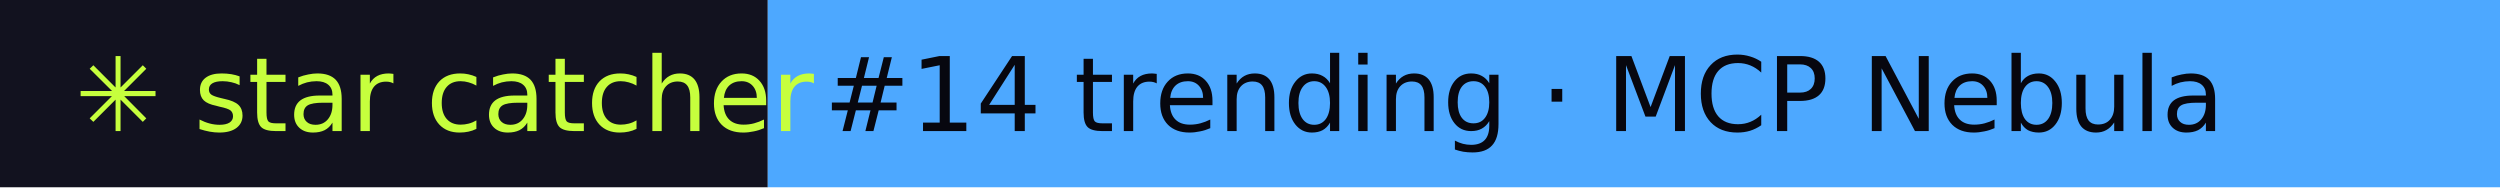
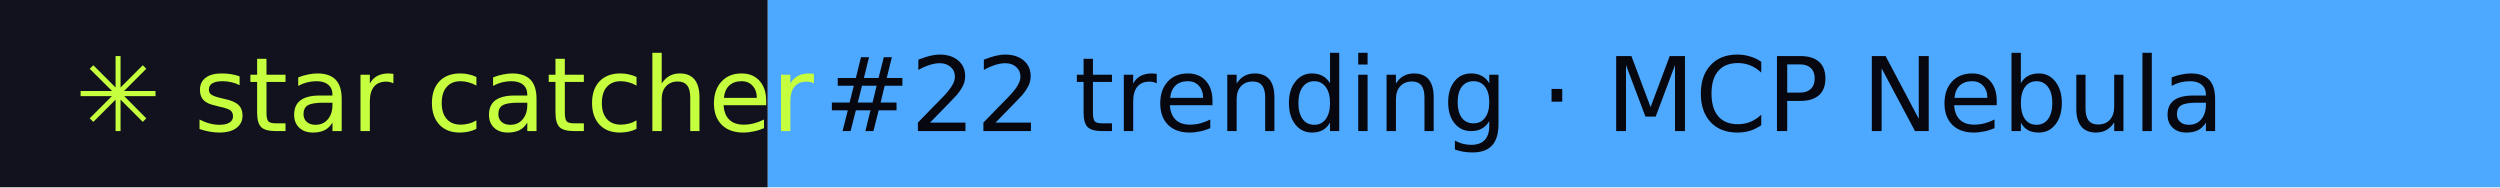
- <svg xmlns="http://www.w3.org/2000/svg" width="267" height="20" role="img" aria-label="star catcher: #14 trending · MCP Nebula">
+ <svg xmlns="http://www.w3.org/2000/svg" width="267" height="20" role="img" aria-label="star catcher: #22 trending · MCP Nebula">
  <rect width="82" height="20" fill="#12121F" />
  <rect x="82" width="185" height="20" fill="#4DA8FF" />
  <g font-family="Verdana,DejaVu Sans,sans-serif" font-size="11">
    <text x="8" y="14" fill="#C6FF3D">✳ star catcher</text>
-     <text x="88" y="14" fill="#07070F">#14 trending · MCP Nebula</text>
+     <text x="88" y="14" fill="#07070F">#22 trending · MCP Nebula</text>
  </g>
</svg>
